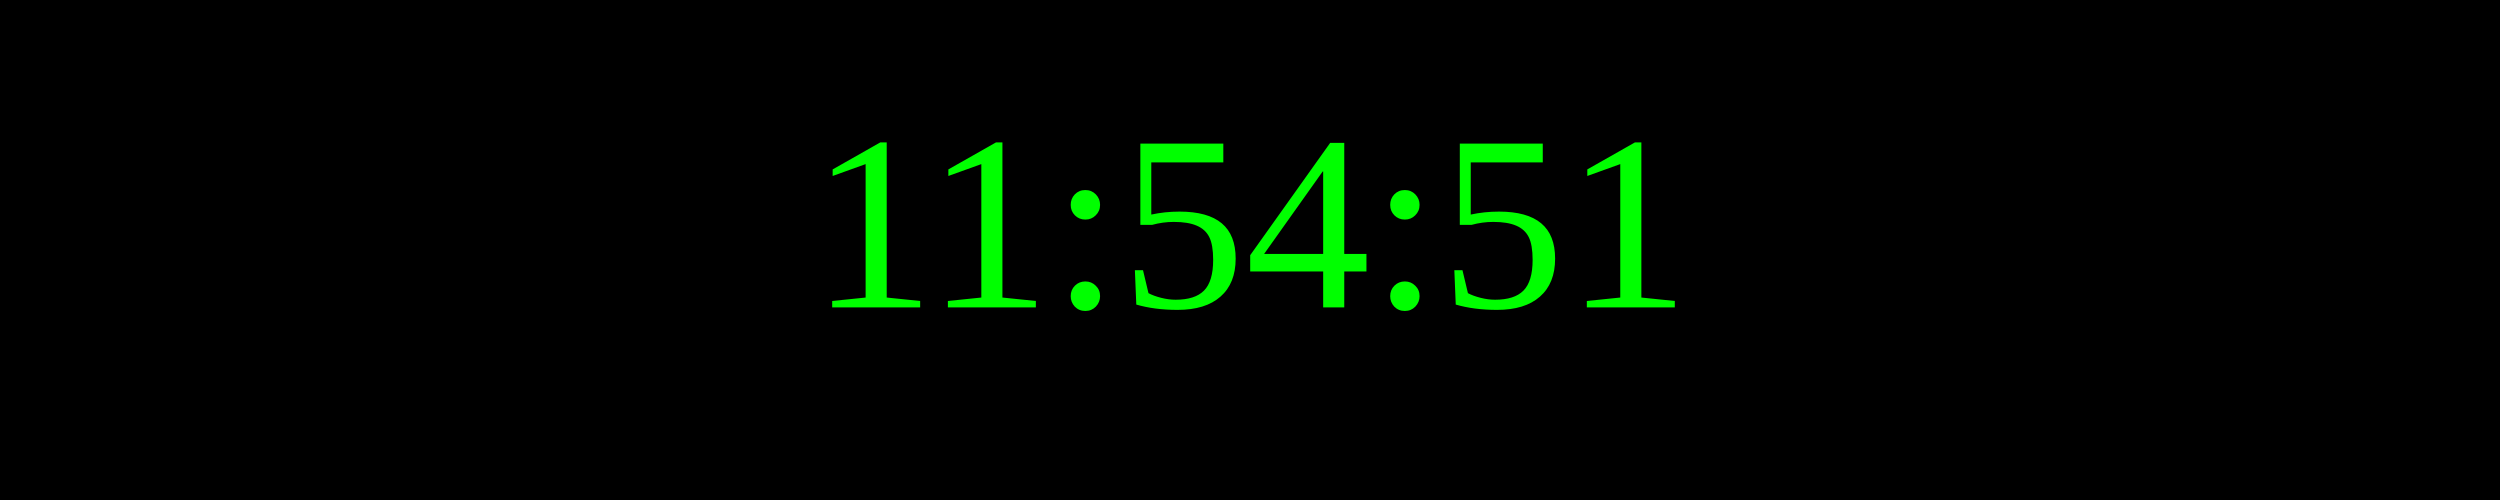
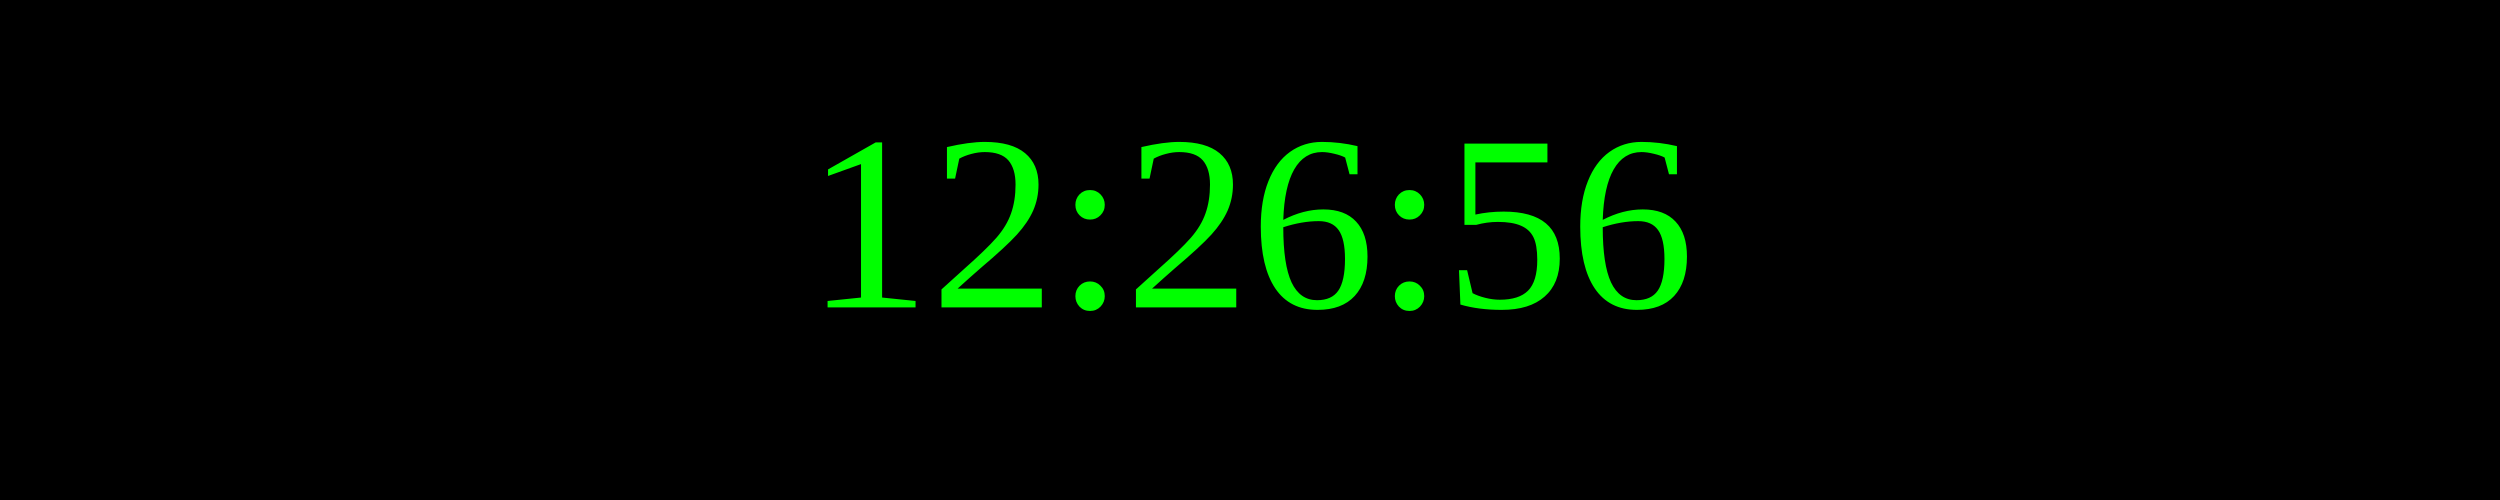
<svg xmlns="http://www.w3.org/2000/svg" width="250" height="50">
  <rect width="100%" height="100%" fill="black" />
  <text x="50%" y="50%" font-size="25" fill="lime" text-anchor="middle" dominant-baseline="middle">
- 11:54:51
+ 12:26:56
</text>
</svg>
